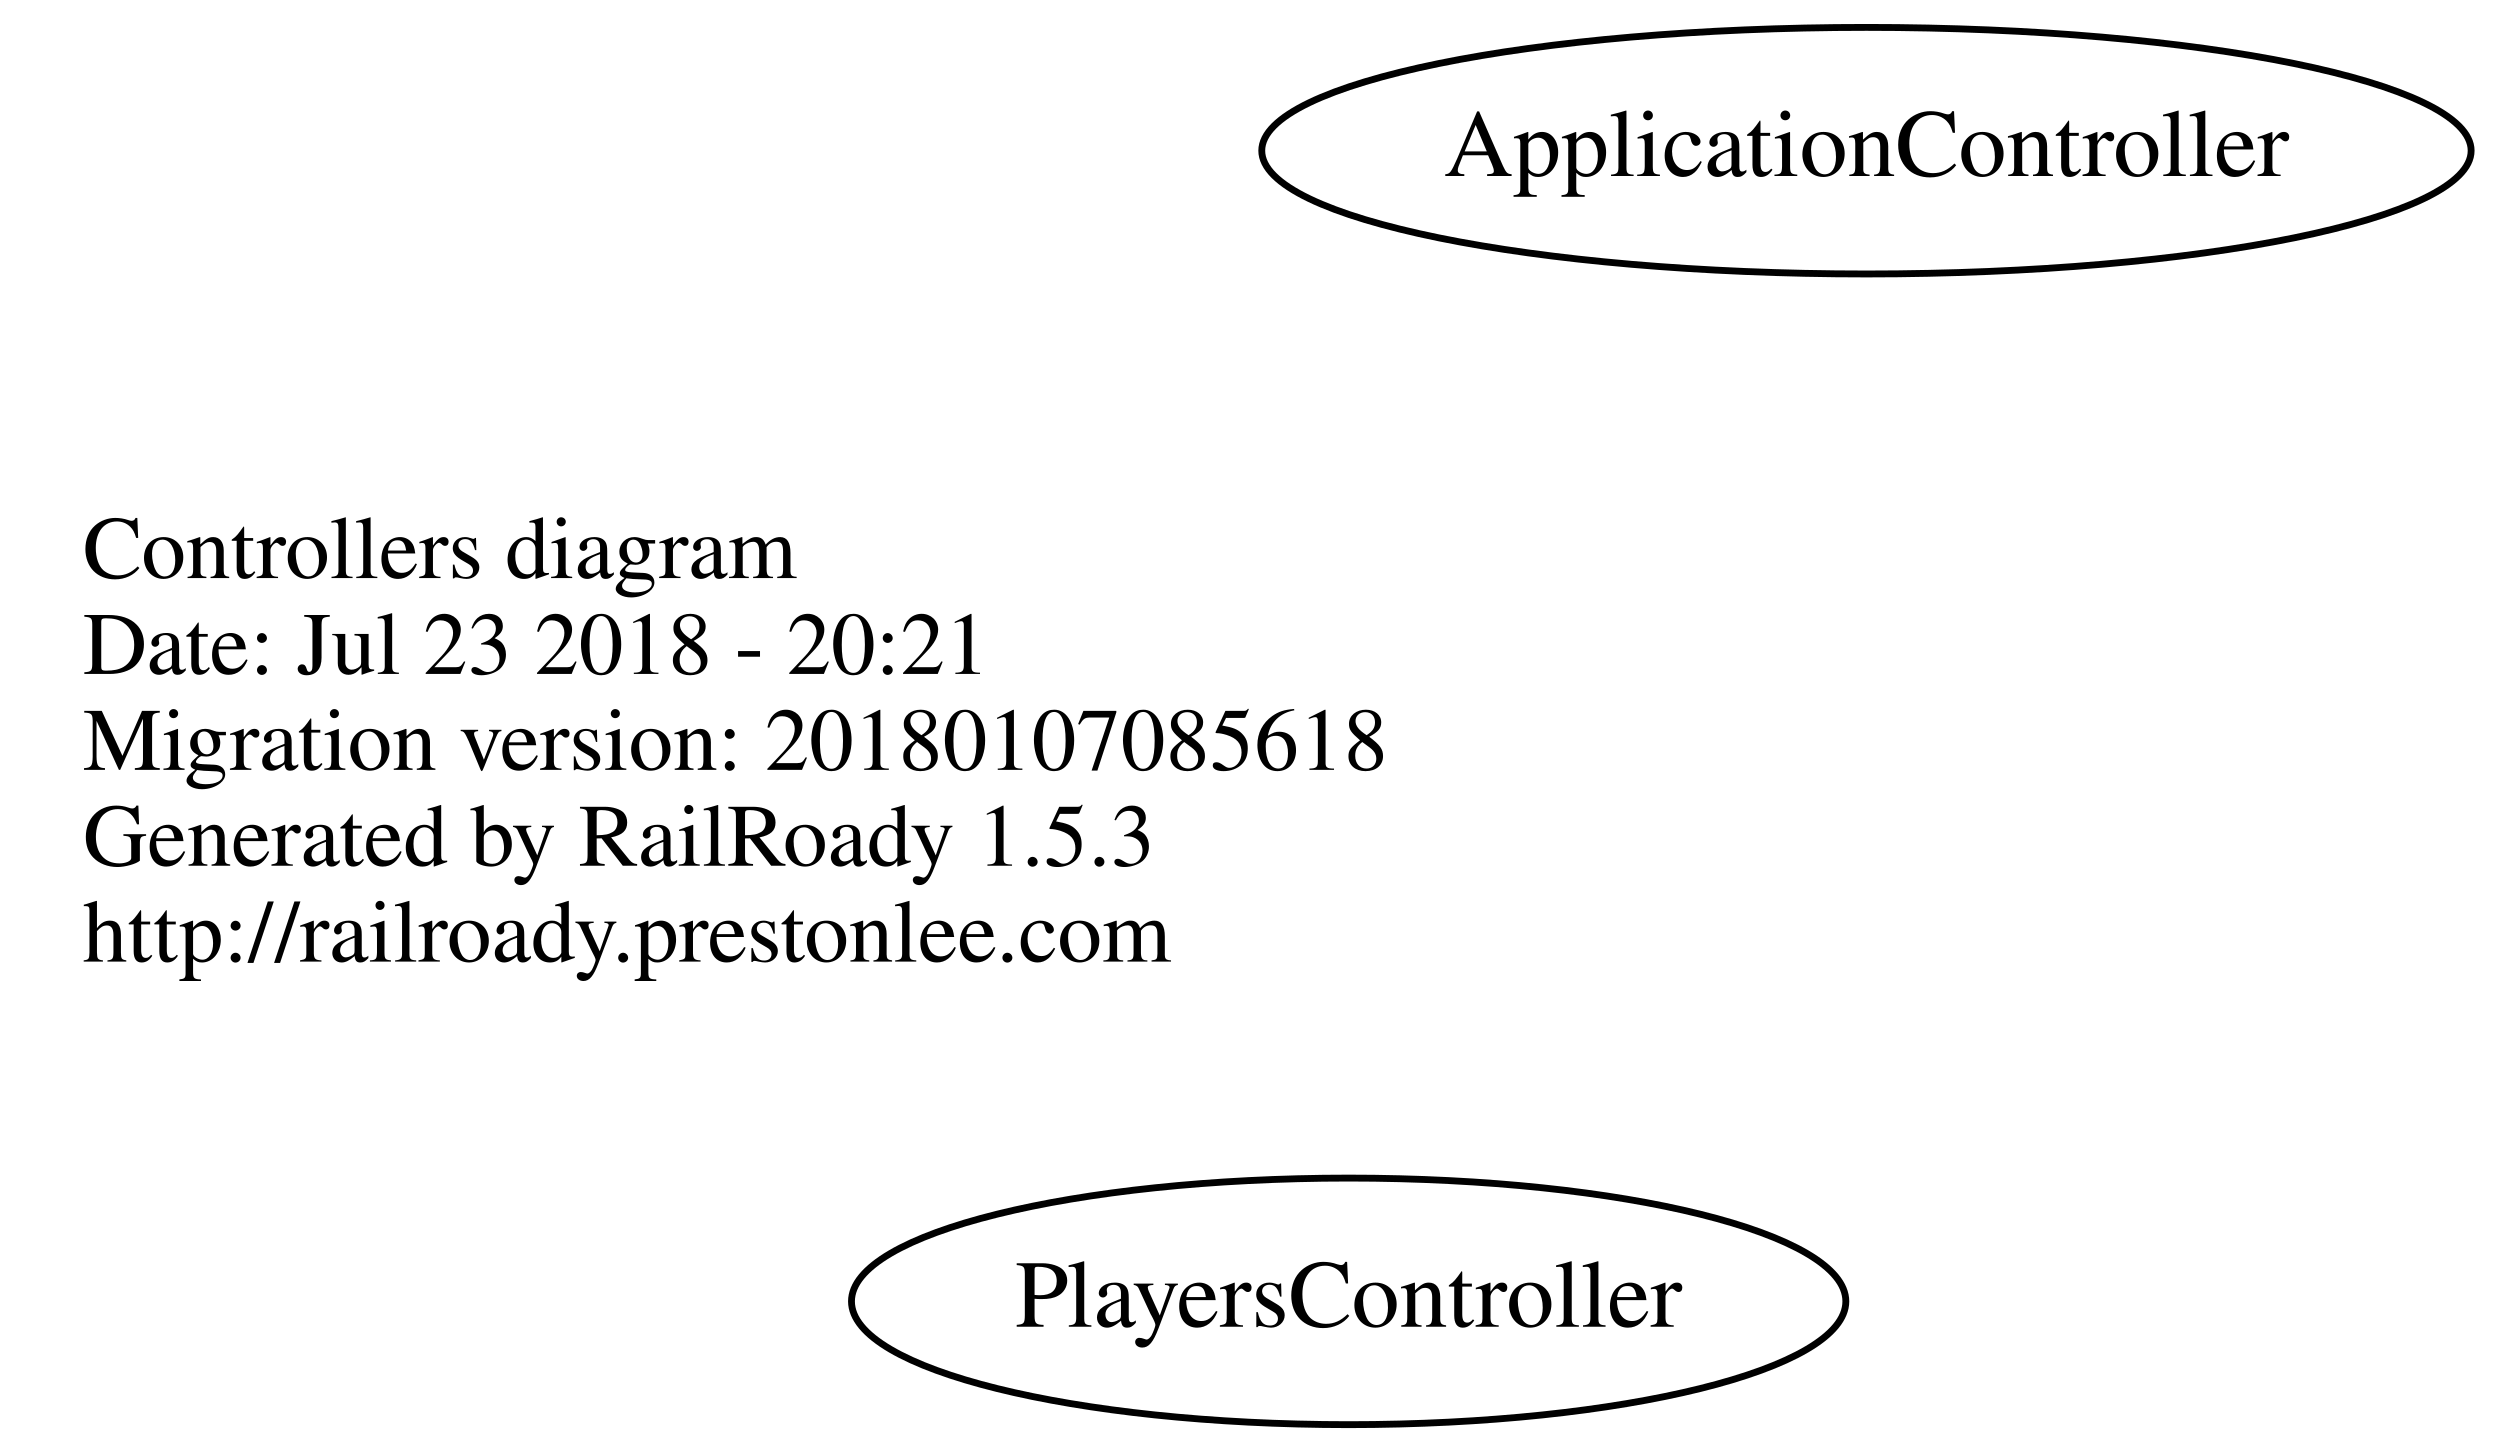
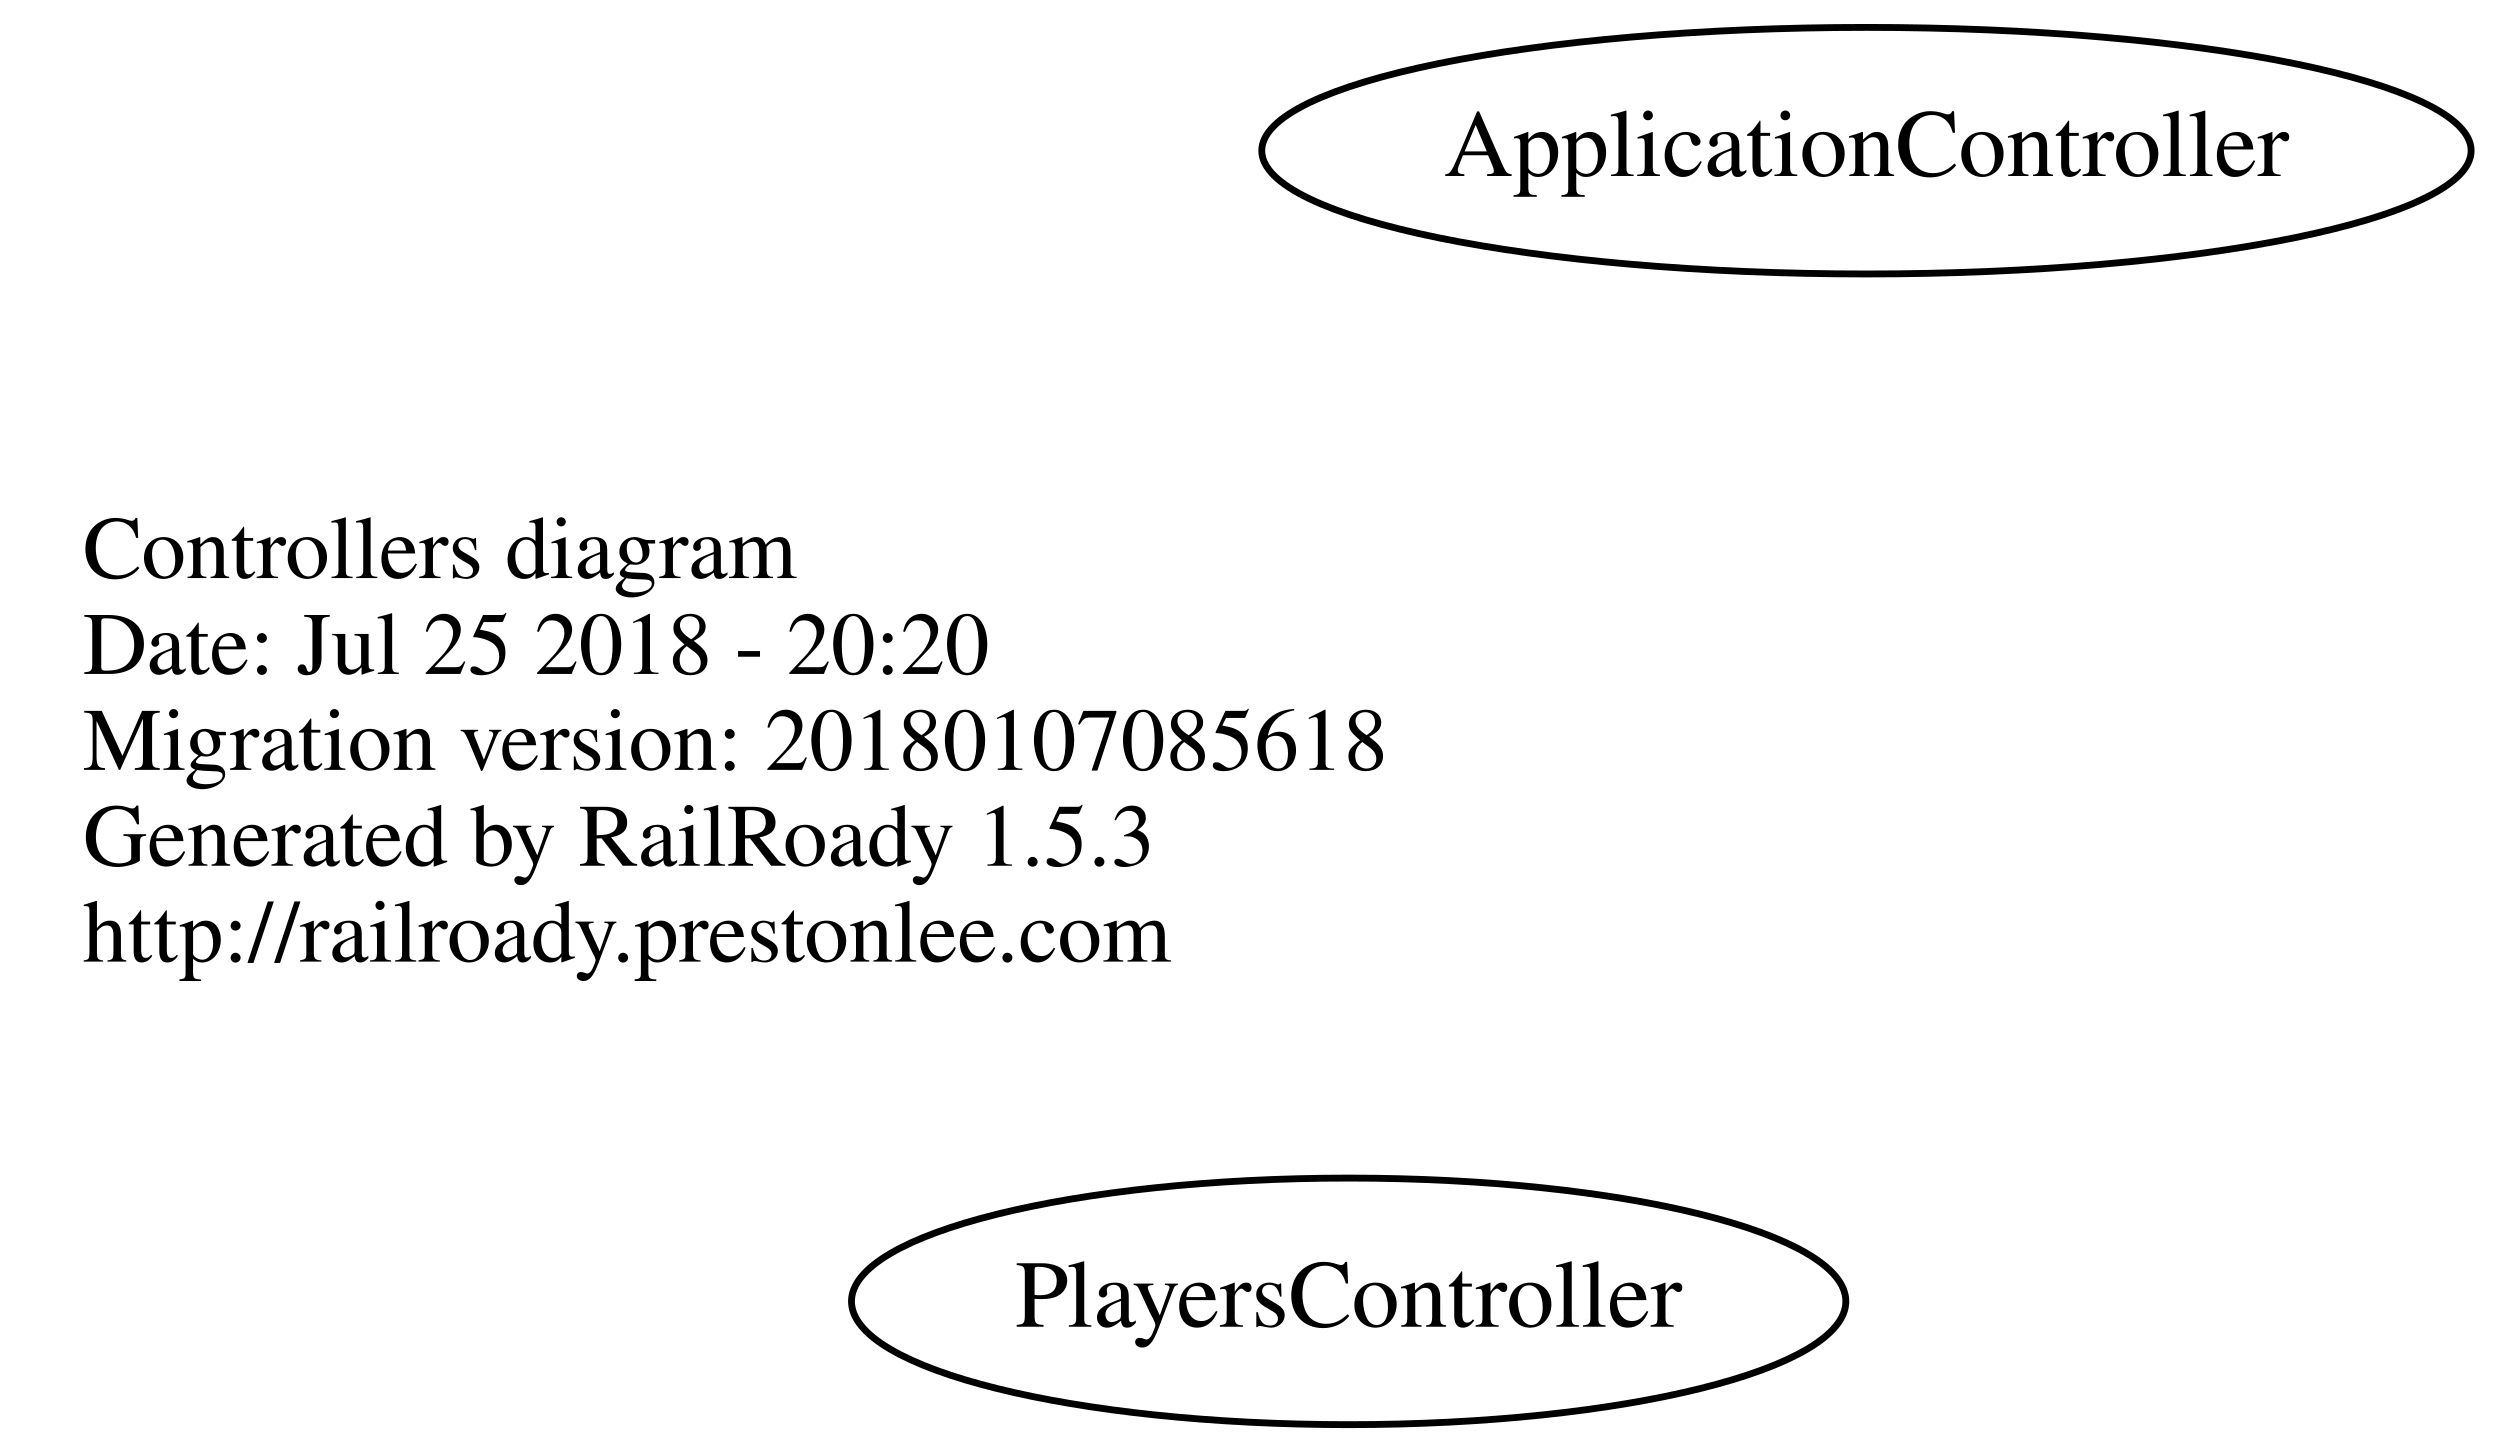
<svg xmlns="http://www.w3.org/2000/svg" width="365pt" height="212pt" viewBox="0.00 0.00 364.78 212.00">
  <g id="graph0" class="graph" transform="scale(1 1) rotate(0) translate(4 208)">
    <polygon fill="none" stroke="none" points="-4,4 -4,-208 360.784,-208 360.784,4 -4,4" />
    <g id="node1" class="node">
      <text text-anchor="start" x="8" y="-123.6" font-family="Times,serif" font-size="13.00">Controllers diagram</text>
-       <text text-anchor="start" x="8" y="-109.6" font-family="Times,serif" font-size="13.00">Date: Jul 23 2018 - 20:21</text>
+       <text text-anchor="start" x="8" y="-109.6" font-family="Times,serif" font-size="13.00">Date: Jul 25 2018 - 20:20</text>
      <text text-anchor="start" x="8" y="-95.6" font-family="Times,serif" font-size="13.00">Migration version: 20180107085618</text>
      <text text-anchor="start" x="8" y="-81.6" font-family="Times,serif" font-size="13.00">Generated by RailRoady 1.5.3</text>
      <text text-anchor="start" x="8" y="-67.6" font-family="Times,serif" font-size="13.00">http://railroady.prestonlee.com</text>
    </g>
    <g id="node2" class="node">
      <ellipse fill="none" stroke="black" cx="268.392" cy="-186" rx="88.284" ry="18" />
      <text text-anchor="middle" x="268.392" y="-182.3" font-family="Times,serif" font-size="14.00">ApplicationController</text>
    </g>
    <g id="node3" class="node">
      <ellipse fill="none" stroke="black" cx="192.794" cy="-18" rx="72.588" ry="18" />
      <text text-anchor="middle" x="192.794" y="-14.3" font-family="Times,serif" font-size="14.00">PlayersController</text>
    </g>
  </g>
</svg>
